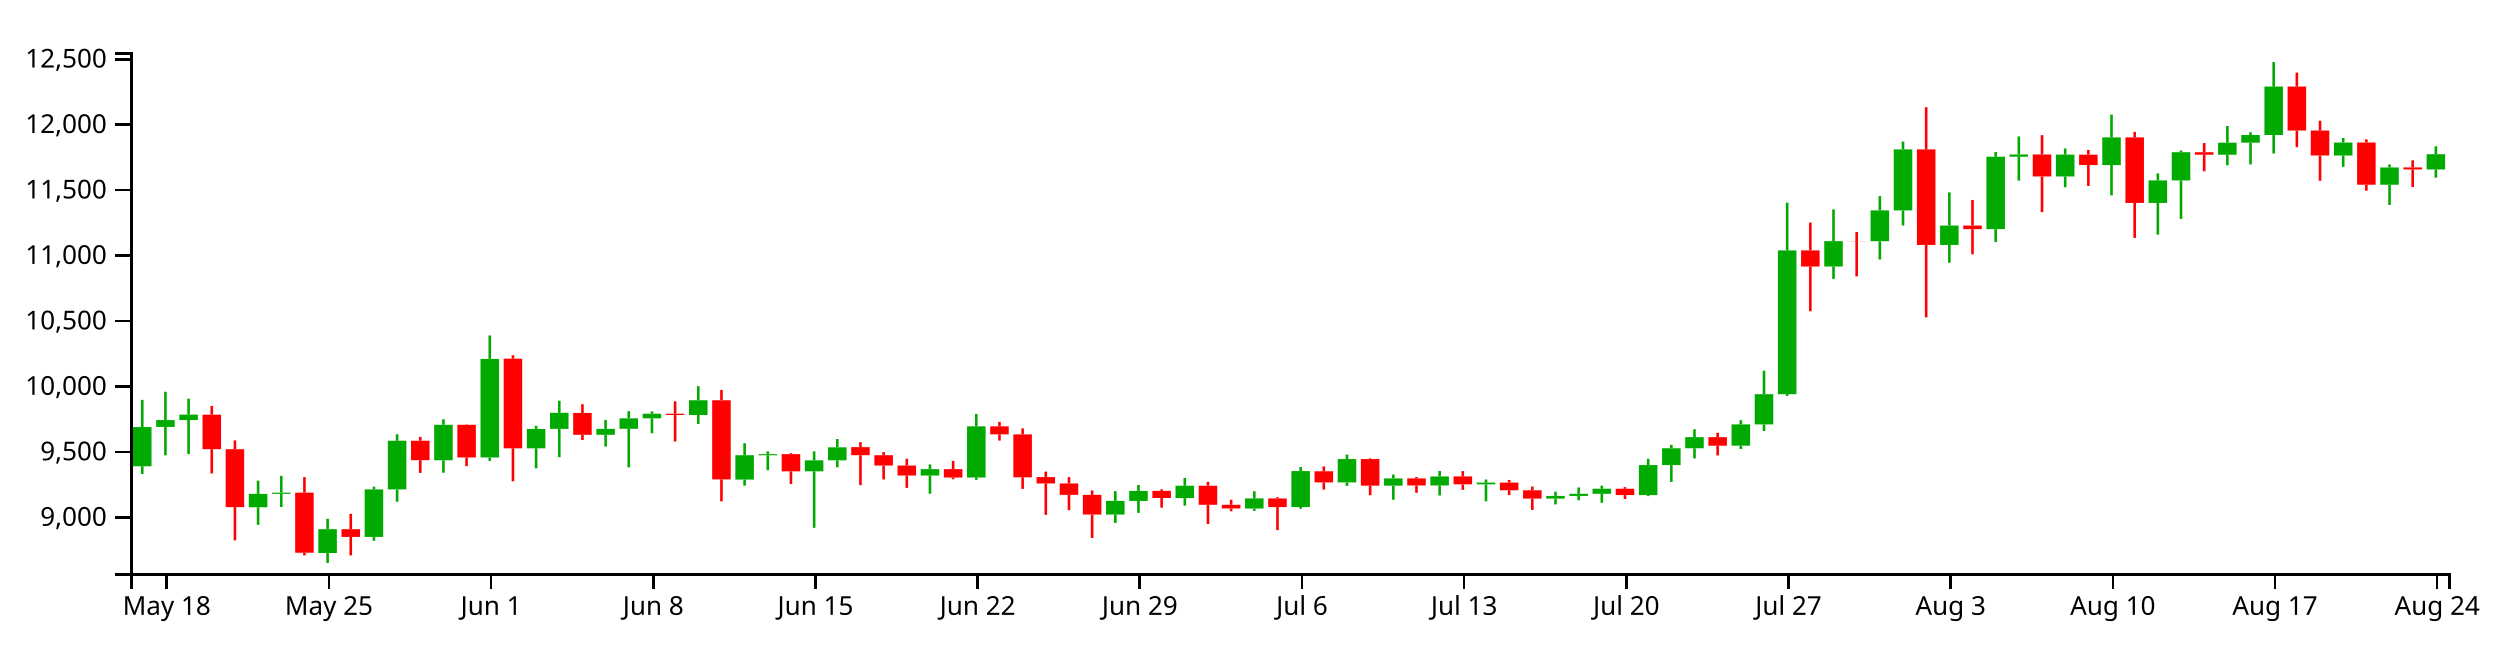
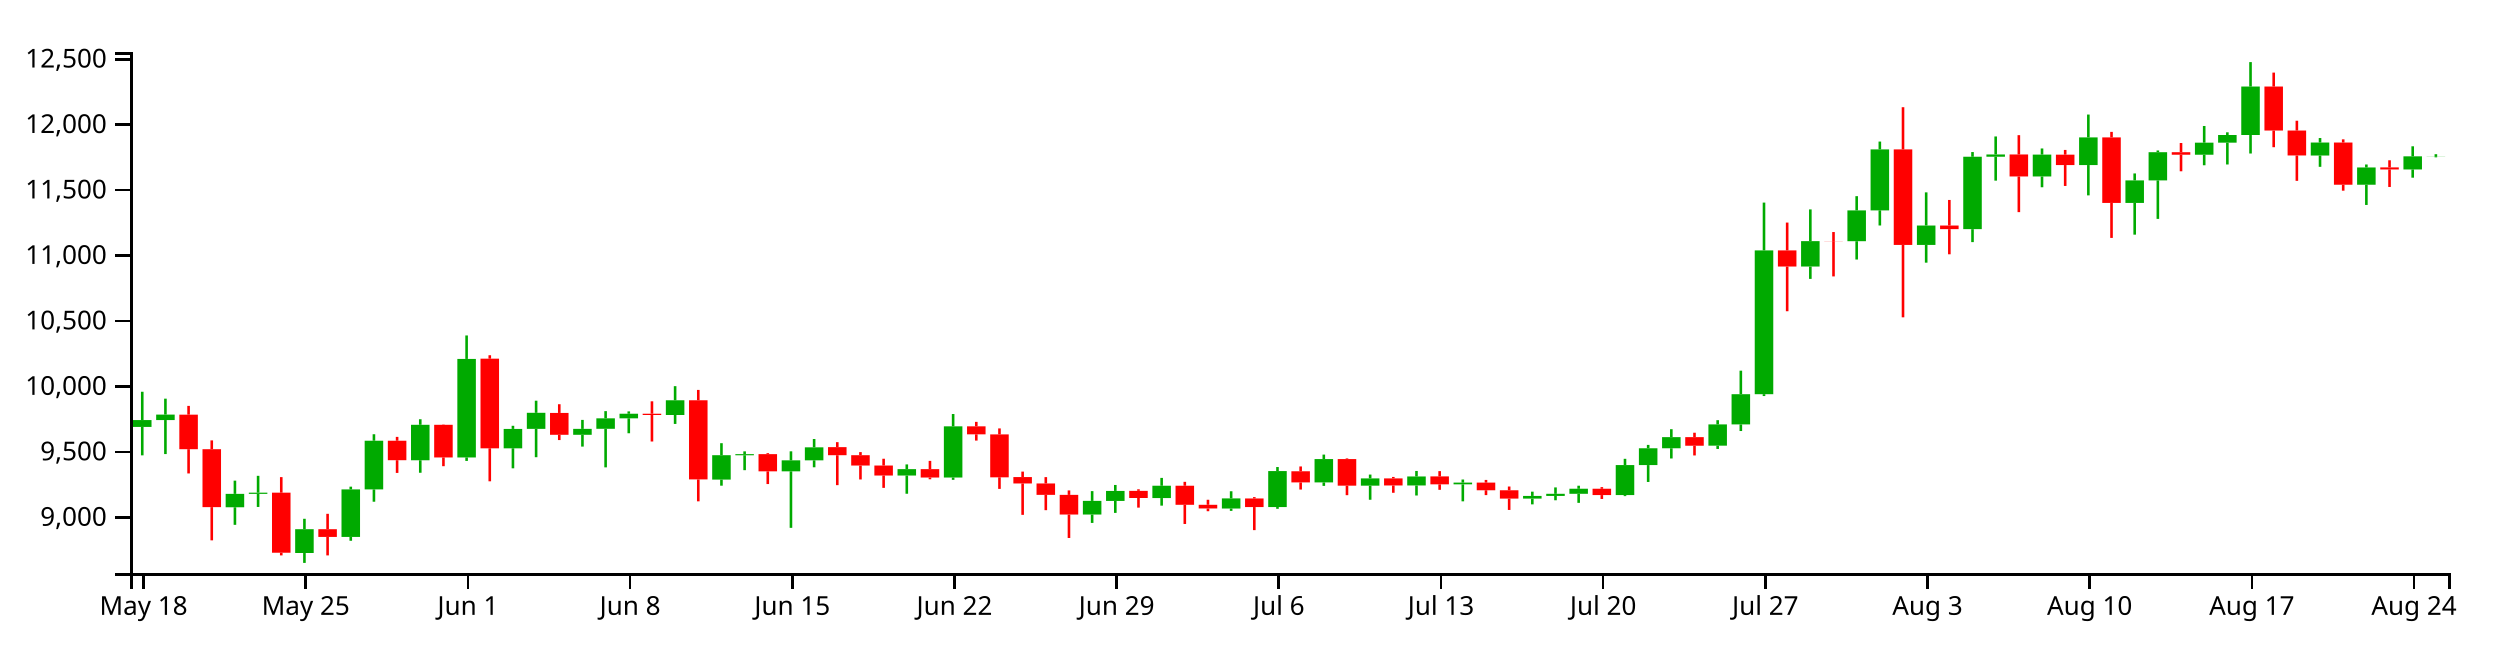
<svg xmlns="http://www.w3.org/2000/svg" version="1.1" width="960" height="250">
  <g transform="translate(50,20)">
    <style>.axis path,.axis line{fill:none;stroke:#000;shape-rendering:crispEdges;}path.candle{stroke:#000000;}path.candle.body{stroke-width:0;}path.candle.up{fill:#00AA00;stroke:#00AA00;}path.candle.down{fill:#FF0000;stroke:#FF0000;}</style>
    <g class="candlestick">
      <g class="data">
-         <path class="candle body up" d="M 1.068 159.048 l 7.117 0 L 8.185 144.005 l -7.117 0 L 1.068 159.048 M 9.964 143.951 l 7.117 0 L 17.081 141.296 l -7.117 0 L 9.964 143.951 M 18.86 141.296 l 7.117 0 L 25.978 139.204 l -7.117 0 L 18.86 141.296 M 45.55 174.798 l 7.117 0 L 52.667 169.646 l -7.117 0 L 45.55 174.798 M 54.446 169.646 l 7.117 0 L 61.563 169.186 l -7.117 0 L 54.446 169.646 M 72.239 192.362 l 7.117 0 L 79.356 183.202 l -7.117 0 L 72.239 192.362 M 90.032 186.186 l 7.117 0 L 97.149 167.933 l -7.117 0 L 90.032 186.186 M 98.928 167.933 l 7.117 0 L 106.046 149.241 l -7.117 0 L 98.928 167.933 M 116.721 156.746 l 7.117 0 L 123.838 143.116 l -7.117 0 L 116.721 156.746 M 134.514 155.657 l 7.117 0 L 141.631 117.826 l -7.117 0 L 134.514 155.657 M 152.307 152.15 l 7.117 0 L 159.424 144.699 l -7.117 0 L 152.307 152.15 M 161.204 144.695 l 7.117 0 L 168.321 138.524 l -7.117 0 L 161.204 144.695 M 178.996 146.964 l 7.117 0 L 186.114 144.696 l -7.117 0 L 178.996 146.964 M 187.893 144.668 l 7.117 0 L 195.01 140.639 l -7.117 0 L 187.893 144.668 M 196.789 140.639 l 7.117 0 L 203.906 138.879 l -7.117 0 L 196.789 140.639 M 214.582 139.36 l 7.117 0 L 221.699 133.701 l -7.117 0 L 214.582 139.36 M 232.375 164.172 l 7.117 0 L 239.492 154.809 l -7.117 0 L 232.375 164.172 M 241.271 154.818 l 7.117 0 L 248.389 154.396 l -7.117 0 L 241.271 154.818 M 259.064 160.994 l 7.117 0 L 266.182 156.775 l -7.117 0 L 259.064 160.994 M 267.961 156.774 l 7.117 0 L 275.078 151.769 l -7.117 0 L 267.961 156.774 M 303.547 162.596 l 7.117 0 L 310.664 160.147 l -7.117 0 L 303.547 162.596 M 321.339 163.377 l 7.117 0 L 328.457 143.721 l -7.117 0 L 321.339 163.377 M 374.718 177.589 l 7.117 0 L 381.835 172.343 l -7.117 0 L 374.718 177.589 M 383.615 172.353 l 7.117 0 L 390.732 168.512 l -7.117 0 L 383.615 172.353 M 401.407 171.251 l 7.117 0 L 408.525 166.529 l -7.117 0 L 401.407 171.251 M 428.097 175.287 l 7.117 0 L 435.214 171.382 l -7.117 0 L 428.097 175.287 M 445.89 174.703 l 7.117 0 L 453.007 160.888 l -7.117 0 L 445.89 174.703 M 463.683 165.252 l 7.117 0 L 470.8 156.27 l -7.117 0 L 463.683 165.252 M 481.475 166.508 l 7.117 0 L 488.593 163.697 l -7.117 0 L 481.475 166.508 M 499.268 166.428 l 7.117 0 L 506.385 162.972 l -7.117 0 L 499.268 166.428 M 517.061 165.996 l 7.117 0 L 524.178 165.33 l -7.117 0 L 517.061 165.996 M 543.75 171.47 l 7.117 0 L 550.868 170.434 l -7.117 0 L 543.75 171.47 M 552.647 170.435 l 7.117 0 L 559.764 169.632 l -7.117 0 L 552.647 170.435 M 561.543 169.631 l 7.117 0 L 568.661 167.686 l -7.117 0 L 561.543 169.631 M 579.336 170.109 l 7.117 0 L 586.453 158.586 l -7.117 0 L 579.336 170.109 M 588.233 158.586 l 7.117 0 L 595.35 152.143 l -7.117 0 L 588.233 158.586 M 597.129 152.143 l 7.117 0 L 604.246 147.864 l -7.117 0 L 597.129 152.143 M 614.922 151.141 l 7.117 0 L 622.039 142.98 l -7.117 0 L 614.922 151.141 M 623.818 142.98 l 7.117 0 L 630.936 131.361 l -7.117 0 L 623.818 142.98 M 632.715 131.361 l 7.117 0 L 639.832 76.141 l -7.117 0 L 632.715 131.361 M 650.508 82.359 l 7.117 0 L 657.625 72.593 l -7.117 0 L 650.508 82.359 M 668.301 72.63 l 7.117 0 L 675.418 60.782 l -7.117 0 L 668.301 72.63 M 677.197 60.782 l 7.117 0 L 684.314 37.37 l -7.117 0 L 677.197 60.782 M 694.99 74.059 l 7.117 0 L 702.107 66.596 l -7.117 0 L 694.99 74.059 M 712.783 67.995 l 7.117 0 L 719.9 40.198 l -7.117 0 L 712.783 67.995 M 721.679 40.198 l 7.117 0 L 728.796 39.316 l -7.117 0 L 721.679 40.198 M 739.472 47.767 l 7.117 0 L 746.589 39.368 l -7.117 0 L 739.472 47.767 M 757.265 43.376 l 7.117 0 L 764.382 32.757 l -7.117 0 L 757.265 43.376 M 775.058 57.935 l 7.117 0 L 782.175 49.276 l -7.117 0 L 775.058 57.935 M 783.954 49.276 l 7.117 0 L 791.072 38.434 l -7.117 0 L 783.954 49.276 M 801.747 39.412 l 7.117 0 L 808.864 34.794 l -7.117 0 L 801.747 39.412 M 810.644 34.794 l 7.117 0 L 817.761 31.848 l -7.117 0 L 810.644 34.794 M 819.54 31.849 l 7.117 0 L 826.657 13.241 l -7.117 0 L 819.54 31.849 M 846.23 39.722 l 7.117 0 L 853.347 34.736 l -7.117 0 L 846.23 39.722 M 864.022 50.94 l 7.117 0 L 871.14 44.318 l -7.117 0 L 864.022 50.94 M 881.815 45.064 l 7.117 0 L 888.932 39.212 l -7.117 0 L 881.815 45.064" />
-         <path class="candle body down" d="M 27.757 139.224 l 7.117 0 L 34.874 152.481 l -7.117 0 L 27.757 139.224 M 36.653 152.481 l 7.117 0 L 43.77 174.741 l -7.117 0 L 36.653 152.481 M 63.343 169.193 l 7.117 0 L 70.46 192.252 l -7.117 0 L 63.343 169.193 M 81.136 183.202 l 7.117 0 L 88.253 186.177 l -7.117 0 L 81.136 183.202 M 107.825 149.242 l 7.117 0 L 114.942 156.722 l -7.117 0 L 107.825 149.242 M 125.618 143.116 l 7.117 0 L 132.735 155.657 l -7.117 0 L 125.618 143.116 M 143.411 117.729 l 7.117 0 L 150.528 152.149 l -7.117 0 L 143.411 117.729 M 170.1 138.57 l 7.117 0 L 177.217 146.965 l -7.117 0 L 170.1 138.57 M 205.686 138.879 l 7.117 0 L 212.803 139.36 l -7.117 0 L 205.686 138.879 M 223.479 133.69 l 7.117 0 L 230.596 164.096 l -7.117 0 L 223.479 133.69 M 250.168 154.396 l 7.117 0 L 257.285 160.994 l -7.117 0 L 250.168 154.396 M 276.857 151.7 l 7.117 0 L 283.974 154.808 l -7.117 0 L 276.857 151.7 M 285.754 154.809 l 7.117 0 L 292.871 158.771 l -7.117 0 L 285.754 154.809 M 294.65 158.771 l 7.117 0 L 301.767 162.596 l -7.117 0 L 294.65 158.771 M 312.443 160.147 l 7.117 0 L 319.56 163.377 l -7.117 0 L 312.443 160.147 M 330.236 143.721 l 7.117 0 L 337.353 146.777 l -7.117 0 L 330.236 143.721 M 339.132 146.806 l 7.117 0 L 346.25 163.287 l -7.117 0 L 339.132 146.806 M 348.029 163.194 l 7.117 0 L 355.146 165.65 l -7.117 0 L 348.029 163.194 M 356.925 165.65 l 7.117 0 L 364.042 170.038 l -7.117 0 L 356.925 165.65 M 365.822 170.038 l 7.117 0 L 372.939 177.589 l -7.117 0 L 365.822 170.038 M 392.511 168.493 l 7.117 0 L 399.628 171.227 l -7.117 0 L 392.511 168.493 M 410.304 166.53 l 7.117 0 L 417.421 173.842 l -7.117 0 L 410.304 166.53 M 419.2 173.842 l 7.117 0 L 426.317 175.263 l -7.117 0 L 419.2 173.842 M 436.993 171.406 l 7.117 0 L 444.11 174.703 l -7.117 0 L 436.993 171.406 M 454.786 160.975 l 7.117 0 L 461.903 165.253 l -7.117 0 L 454.786 160.975 M 472.579 156.27 l 7.117 0 L 479.696 166.507 l -7.117 0 L 472.579 156.27 M 490.372 163.697 l 7.117 0 L 497.489 166.427 l -7.117 0 L 490.372 163.697 M 508.165 162.944 l 7.117 0 L 515.282 165.995 l -7.117 0 L 508.165 162.944 M 525.958 165.33 l 7.117 0 L 533.075 168.258 l -7.117 0 L 525.958 165.33 M 534.854 168.258 l 7.117 0 L 541.971 171.47 l -7.117 0 L 534.854 168.258 M 570.44 167.686 l 7.117 0 L 577.557 170.109 l -7.117 0 L 570.44 167.686 M 606.026 147.864 l 7.117 0 L 613.143 151.156 l -7.117 0 L 606.026 147.864 M 641.611 76.141 l 7.117 0 L 648.729 82.359 l -7.117 0 L 641.611 76.141 M 659.404 72.593 l 7.117 0 L 666.521 72.639 l -7.117 0 L 659.404 72.593 M 686.094 37.37 l 7.117 0 L 693.211 74.06 l -7.117 0 L 686.094 37.37 M 703.886 66.603 l 7.117 0 L 711.004 67.996 l -7.117 0 L 703.886 66.603 M 730.576 39.315 l 7.117 0 L 737.693 47.773 l -7.117 0 L 730.576 39.315 M 748.369 39.388 l 7.117 0 L 755.486 43.377 l -7.117 0 L 748.369 39.388 M 766.162 32.758 l 7.117 0 L 773.279 57.936 l -7.117 0 L 766.162 32.758 M 792.851 38.445 l 7.117 0 L 799.968 39.412 l -7.117 0 L 792.851 38.445 M 828.437 13.24 l 7.117 0 L 835.554 30.138 l -7.117 0 L 828.437 13.24 M 837.333 30.134 l 7.117 0 L 844.45 39.711 l -7.117 0 L 837.333 30.134 M 855.126 34.737 l 7.117 0 L 862.243 50.935 l -7.117 0 L 855.126 34.737 M 872.919 44.29 l 7.117 0 L 880.036 45.063 l -7.117 0 L 872.919 44.29" />
+         <path class="candle body up" d="M 1.068 143.951 l 7.117 0 L 8.185 141.296 l -7.117 0 L 1.068 143.951 M 9.964 141.296 l 7.117 0 L 17.081 139.204 l -7.117 0 L 9.964 141.296 M 36.653 174.798 l 7.117 0 L 43.77 169.646 l -7.117 0 L 36.653 174.798 M 45.55 169.646 l 7.117 0 L 52.667 169.186 l -7.117 0 L 45.55 169.646 M 63.343 192.362 l 7.117 0 L 70.46 183.202 l -7.117 0 L 63.343 192.362 M 81.136 186.186 l 7.117 0 L 88.253 167.933 l -7.117 0 L 81.136 186.186 M 90.032 167.933 l 7.117 0 L 97.149 149.241 l -7.117 0 L 90.032 167.933 M 107.825 156.746 l 7.117 0 L 114.942 143.116 l -7.117 0 L 107.825 156.746 M 125.618 155.657 l 7.117 0 L 132.735 117.826 l -7.117 0 L 125.618 155.657 M 143.411 152.15 l 7.117 0 L 150.528 144.699 l -7.117 0 L 143.411 152.15 M 152.307 144.695 l 7.117 0 L 159.424 138.524 l -7.117 0 L 152.307 144.695 M 170.1 146.964 l 7.117 0 L 177.217 144.696 l -7.117 0 L 170.1 146.964 M 178.996 144.668 l 7.117 0 L 186.114 140.639 l -7.117 0 L 178.996 144.668 M 187.893 140.639 l 7.117 0 L 195.01 138.879 l -7.117 0 L 187.893 140.639 M 205.686 139.36 l 7.117 0 L 212.803 133.701 l -7.117 0 L 205.686 139.36 M 223.479 164.172 l 7.117 0 L 230.596 154.809 l -7.117 0 L 223.479 164.172 M 232.375 154.818 l 7.117 0 L 239.492 154.396 l -7.117 0 L 232.375 154.818 M 250.168 160.994 l 7.117 0 L 257.285 156.775 l -7.117 0 L 250.168 160.994 M 259.064 156.774 l 7.117 0 L 266.182 151.769 l -7.117 0 L 259.064 156.774 M 294.65 162.596 l 7.117 0 L 301.767 160.147 l -7.117 0 L 294.65 162.596 M 312.443 163.377 l 7.117 0 L 319.56 143.721 l -7.117 0 L 312.443 163.377 M 365.822 177.589 l 7.117 0 L 372.939 172.343 l -7.117 0 L 365.822 177.589 M 374.718 172.353 l 7.117 0 L 381.835 168.512 l -7.117 0 L 374.718 172.353 M 392.511 171.251 l 7.117 0 L 399.628 166.529 l -7.117 0 L 392.511 171.251 M 419.2 175.287 l 7.117 0 L 426.317 171.382 l -7.117 0 L 419.2 175.287 M 436.993 174.703 l 7.117 0 L 444.11 160.888 l -7.117 0 L 436.993 174.703 M 454.786 165.252 l 7.117 0 L 461.903 156.27 l -7.117 0 L 454.786 165.252 M 472.579 166.508 l 7.117 0 L 479.696 163.697 l -7.117 0 L 472.579 166.508 M 490.372 166.428 l 7.117 0 L 497.489 162.972 l -7.117 0 L 490.372 166.428 M 508.165 165.996 l 7.117 0 L 515.282 165.33 l -7.117 0 L 508.165 165.996 M 534.854 171.47 l 7.117 0 L 541.971 170.434 l -7.117 0 L 534.854 171.47 M 543.75 170.435 l 7.117 0 L 550.868 169.632 l -7.117 0 L 543.75 170.435 M 552.647 169.631 l 7.117 0 L 559.764 167.686 l -7.117 0 L 552.647 169.631 M 570.44 170.109 l 7.117 0 L 577.557 158.586 l -7.117 0 L 570.44 170.109 M 579.336 158.586 l 7.117 0 L 586.453 152.143 l -7.117 0 L 579.336 158.586 M 588.233 152.143 l 7.117 0 L 595.35 147.864 l -7.117 0 L 588.233 152.143 M 606.026 151.141 l 7.117 0 L 613.143 142.98 l -7.117 0 L 606.026 151.141 M 614.922 142.98 l 7.117 0 L 622.039 131.361 l -7.117 0 L 614.922 142.98 M 623.818 131.361 l 7.117 0 L 630.936 76.141 l -7.117 0 L 623.818 131.361 M 641.611 82.359 l 7.117 0 L 648.729 72.593 l -7.117 0 L 641.611 82.359 M 659.404 72.63 l 7.117 0 L 666.521 60.782 l -7.117 0 L 659.404 72.63 M 668.301 60.782 l 7.117 0 L 675.418 37.37 l -7.117 0 L 668.301 60.782 M 686.094 74.059 l 7.117 0 L 693.211 66.596 l -7.117 0 L 686.094 74.059 M 703.886 67.995 l 7.117 0 L 711.004 40.198 l -7.117 0 L 703.886 67.995 M 712.783 40.198 l 7.117 0 L 719.9 39.316 l -7.117 0 L 712.783 40.198 M 730.576 47.767 l 7.117 0 L 737.693 39.368 l -7.117 0 L 730.576 47.767 M 748.369 43.376 l 7.117 0 L 755.486 32.757 l -7.117 0 L 748.369 43.376 M 766.162 57.935 l 7.117 0 L 773.279 49.276 l -7.117 0 L 766.162 57.935 M 775.058 49.276 l 7.117 0 L 782.175 38.434 l -7.117 0 L 775.058 49.276 M 792.851 39.412 l 7.117 0 L 799.968 34.794 l -7.117 0 L 792.851 39.412 M 801.747 34.794 l 7.117 0 L 808.864 31.848 l -7.117 0 L 801.747 34.794 M 810.644 31.849 l 7.117 0 L 817.761 13.241 l -7.117 0 L 810.644 31.849 M 837.333 39.722 l 7.117 0 L 844.45 34.736 l -7.117 0 L 837.333 39.722 M 855.126 50.94 l 7.117 0 L 862.243 44.318 l -7.117 0 L 855.126 50.94 M 872.919 45.064 l 7.117 0 L 880.036 40.033 l -7.117 0 L 872.919 45.064 M 881.815 40.033 l 7.117 0 L 888.932 39.975 l -7.117 0 L 881.815 40.033" />
+         <path class="candle body down" d="M 18.86 139.224 l 7.117 0 L 25.978 152.481 l -7.117 0 L 18.86 139.224 M 27.757 152.481 l 7.117 0 L 34.874 174.741 l -7.117 0 L 27.757 152.481 M 54.446 169.193 l 7.117 0 L 61.563 192.252 l -7.117 0 L 54.446 169.193 M 72.239 183.202 l 7.117 0 L 79.356 186.177 l -7.117 0 L 72.239 183.202 M 98.928 149.242 l 7.117 0 L 106.046 156.722 l -7.117 0 L 98.928 149.242 M 116.721 143.116 l 7.117 0 L 123.838 155.657 l -7.117 0 L 116.721 143.116 M 134.514 117.729 l 7.117 0 L 141.631 152.149 l -7.117 0 L 134.514 117.729 M 161.204 138.57 l 7.117 0 L 168.321 146.965 l -7.117 0 L 161.204 138.57 M 196.789 138.879 l 7.117 0 L 203.906 139.36 l -7.117 0 L 196.789 138.879 M 214.582 133.69 l 7.117 0 L 221.699 164.096 l -7.117 0 L 214.582 133.69 M 241.271 154.396 l 7.117 0 L 248.389 160.994 l -7.117 0 L 241.271 154.396 M 267.961 151.7 l 7.117 0 L 275.078 154.808 l -7.117 0 L 267.961 151.7 M 276.857 154.809 l 7.117 0 L 283.974 158.771 l -7.117 0 L 276.857 154.809 M 285.754 158.771 l 7.117 0 L 292.871 162.596 l -7.117 0 L 285.754 158.771 M 303.547 160.147 l 7.117 0 L 310.664 163.377 l -7.117 0 L 303.547 160.147 M 321.339 143.721 l 7.117 0 L 328.457 146.777 l -7.117 0 L 321.339 143.721 M 330.236 146.806 l 7.117 0 L 337.353 163.287 l -7.117 0 L 330.236 146.806 M 339.132 163.194 l 7.117 0 L 346.25 165.65 l -7.117 0 L 339.132 163.194 M 348.029 165.65 l 7.117 0 L 355.146 170.038 l -7.117 0 L 348.029 165.65 M 356.925 170.038 l 7.117 0 L 364.042 177.589 l -7.117 0 L 356.925 170.038 M 383.615 168.493 l 7.117 0 L 390.732 171.227 l -7.117 0 L 383.615 168.493 M 401.407 166.53 l 7.117 0 L 408.525 173.842 l -7.117 0 L 401.407 166.53 M 410.304 173.842 l 7.117 0 L 417.421 175.263 l -7.117 0 L 410.304 173.842 M 428.097 171.406 l 7.117 0 L 435.214 174.703 l -7.117 0 L 428.097 171.406 M 445.89 160.975 l 7.117 0 L 453.007 165.253 l -7.117 0 L 445.89 160.975 M 463.683 156.27 l 7.117 0 L 470.8 166.507 l -7.117 0 L 463.683 156.27 M 481.475 163.697 l 7.117 0 L 488.593 166.427 l -7.117 0 L 481.475 163.697 M 499.268 162.944 l 7.117 0 L 506.385 165.995 l -7.117 0 L 499.268 162.944 M 517.061 165.33 l 7.117 0 L 524.178 168.258 l -7.117 0 L 517.061 165.33 M 525.958 168.258 l 7.117 0 L 533.075 171.47 l -7.117 0 L 525.958 168.258 M 561.543 167.686 l 7.117 0 L 568.661 170.109 l -7.117 0 L 561.543 167.686 M 597.129 147.864 l 7.117 0 L 604.246 151.156 l -7.117 0 L 597.129 147.864 M 632.715 76.141 l 7.117 0 L 639.832 82.359 l -7.117 0 L 632.715 76.141 M 650.508 72.593 l 7.117 0 L 657.625 72.639 l -7.117 0 L 650.508 72.593 M 677.197 37.37 l 7.117 0 L 684.314 74.06 l -7.117 0 L 677.197 37.37 M 694.99 66.603 l 7.117 0 L 702.107 67.996 l -7.117 0 L 694.99 66.603 M 721.679 39.315 l 7.117 0 L 728.796 47.773 l -7.117 0 L 721.679 39.315 M 739.472 39.388 l 7.117 0 L 746.589 43.377 l -7.117 0 L 739.472 39.388 M 757.265 32.758 l 7.117 0 L 764.382 57.936 l -7.117 0 L 757.265 32.758 M 783.954 38.445 l 7.117 0 L 791.072 39.412 l -7.117 0 L 783.954 38.445 M 819.54 13.24 l 7.117 0 L 826.657 30.138 l -7.117 0 L 819.54 13.24 M 828.437 30.134 l 7.117 0 L 835.554 39.711 l -7.117 0 L 828.437 30.134 M 846.23 34.737 l 7.117 0 L 853.347 50.935 l -7.117 0 L 846.23 34.737 M 864.022 44.29 l 7.117 0 L 871.14 45.063 l -7.117 0 L 864.022 44.29" />
        <path class="candle body equal" />
-         <path class="candle wick up" d="M 4.626 133.55 L 4.626 144.005 M 4.626 159.048 L 4.626 161.999 M 13.523 130.433 L 13.523 141.296 M 13.523 143.951 L 13.523 154.854 M 22.419 133.087 L 22.419 139.204 M 22.419 141.296 L 22.419 154.363 M 49.108 164.568 L 49.108 169.646 M 49.108 174.798 L 49.108 181.535 M 58.005 162.716 L 58.005 169.186 M 58.005 169.646 L 58.005 174.673 M 75.798 179.215 L 75.798 183.202 M 75.798 192.362 L 75.798 196.154 M 93.591 166.881 L 93.591 167.933 M 93.591 186.186 L 93.591 187.657 M 102.487 146.748 L 102.487 149.241 M 102.487 167.933 L 102.487 172.662 M 120.28 140.99 L 120.28 143.116 M 120.28 156.746 L 120.28 161.54 M 138.073 108.816 L 138.073 117.826 M 138.073 155.657 L 138.073 156.994 M 155.866 143.504 L 155.866 144.699 M 155.866 152.15 L 155.866 159.832 M 164.762 133.87 L 164.762 138.524 M 164.762 144.695 L 164.762 155.57 M 182.555 141.242 L 182.555 144.696 M 182.555 146.964 L 182.555 151.495 M 191.451 137.874 L 191.451 140.639 M 191.451 144.668 L 191.451 159.468 M 200.348 137.974 L 200.348 138.879 M 200.348 140.639 L 200.348 146.37 M 218.141 128.286 L 218.141 133.701 M 218.141 139.36 L 218.141 142.791 M 235.934 150.184 L 235.934 154.809 M 235.934 164.172 L 235.934 166.503 M 244.83 153.321 L 244.83 154.396 M 244.83 154.818 L 244.83 160.547 M 262.623 153.307 L 262.623 156.775 M 262.623 160.994 L 262.623 182.694 M 271.519 148.582 L 271.519 151.769 M 271.519 156.774 L 271.519 159.436 M 307.105 158.335 L 307.105 160.147 M 307.105 162.596 L 307.105 169.598 M 324.898 138.98 L 324.898 143.721 M 324.898 163.377 L 324.898 164.262 M 378.277 168.59 L 378.277 172.343 M 378.277 177.589 L 378.277 180.804 M 387.173 166.227 L 387.173 168.512 M 387.173 172.353 L 387.173 176.952 M 404.966 163.513 L 404.966 166.529 M 404.966 171.251 L 404.966 174.166 M 431.655 168.641 L 431.655 171.382 M 431.655 175.287 L 431.655 176.179 M 449.448 159.34 L 449.448 160.888 M 449.448 174.703 L 449.448 175.381 M 467.241 154.564 L 467.241 156.27 M 467.241 165.252 L 467.241 166.579 M 485.034 162.232 L 485.034 163.697 M 485.034 166.508 L 485.034 171.908 M 502.827 160.848 L 502.827 162.972 M 502.827 166.428 L 502.827 170.274 M 520.62 164.139 L 520.62 165.33 M 520.62 165.996 L 520.62 172.512 M 547.309 168.8 L 547.309 170.434 M 547.309 171.47 L 547.309 173.677 M 556.206 167.168 L 556.206 169.632 M 556.206 170.435 L 556.206 172.104 M 565.102 166.515 L 565.102 167.686 M 565.102 169.631 L 565.102 173.097 M 582.895 156.186 L 582.895 158.586 M 582.895 170.109 L 582.895 170.511 M 591.791 150.844 L 591.791 152.143 M 591.791 158.586 L 591.791 165.071 M 600.688 144.811 L 600.688 147.864 M 600.688 152.143 L 600.688 156.056 M 618.481 141.347 L 618.481 142.98 M 618.481 151.141 L 618.481 152.402 M 627.377 122.339 L 627.377 131.361 M 627.377 142.98 L 627.377 145.515 M 636.273 57.796 L 636.273 76.141 M 636.273 131.361 L 636.273 132.082 M 654.066 60.412 L 654.066 72.593 M 654.066 82.359 L 654.066 87.098 M 671.859 55.326 L 671.859 60.782 M 671.859 72.63 L 671.859 79.658 M 680.756 34.362 L 680.756 37.37 M 680.756 60.782 L 680.756 66.587 M 698.549 53.868 L 698.549 66.596 M 698.549 74.059 L 698.549 80.864 M 716.341 38.387 L 716.341 40.198 M 716.341 67.995 L 716.341 72.971 M 725.238 32.401 L 725.238 39.316 M 725.238 40.198 L 725.238 49.368 M 743.031 37.013 L 743.031 39.368 M 743.031 47.767 L 743.031 51.907 M 760.824 23.988 L 760.824 32.757 M 760.824 43.376 L 760.824 55.024 M 778.617 46.602 L 778.617 49.276 M 778.617 57.935 L 778.617 70.106 M 787.513 37.782 L 787.513 38.434 M 787.513 49.276 L 787.513 64.055 M 805.306 28.379 L 805.306 34.794 M 805.306 39.412 L 805.306 43.461 M 814.202 30.806 L 814.202 31.848 M 814.202 34.794 L 814.202 43.16 M 823.099 3.846 L 823.099 13.241 M 823.099 31.849 L 823.099 38.948 M 849.788 33.004 L 849.788 34.736 M 849.788 39.722 L 849.788 44.064 M 867.581 43.16 L 867.581 44.318 M 867.581 50.94 L 867.581 58.703 M 885.374 36.177 L 885.374 39.212 M 885.374 45.064 L 885.374 48.233" style="stroke-width: 1px;" />
-         <path class="candle wick down" d="M 31.315 135.863 L 31.315 139.224 M 31.315 152.481 L 31.315 161.803 M 40.212 149.111 L 40.212 152.481 M 40.212 174.741 L 40.212 187.493 M 66.901 163.211 L 66.901 169.193 M 66.901 192.252 L 66.901 193.274 M 84.694 177.304 L 84.694 183.202 M 84.694 186.177 L 84.694 193.274 M 111.383 147.764 L 111.383 149.242 M 111.383 156.722 L 111.383 161.602 M 129.176 143.001 L 129.176 143.116 M 129.176 155.657 L 129.176 159.018 M 146.969 116.408 L 146.969 117.729 M 146.969 152.149 L 146.969 164.82 M 173.659 135.222 L 173.659 138.57 M 173.659 146.965 L 173.659 148.984 M 209.244 134.103 L 209.244 138.879 M 209.244 139.36 L 209.244 149.537 M 227.037 129.729 L 227.037 133.69 M 227.037 164.096 L 227.037 172.512 M 253.727 154.012 L 253.727 154.396 M 253.727 160.994 L 253.727 165.876 M 280.416 149.788 L 280.416 151.7 M 280.416 154.808 L 280.416 166.297 M 289.312 153.609 L 289.312 154.809 M 289.312 158.771 L 289.312 164.116 M 298.209 156.158 L 298.209 158.771 M 298.209 162.596 L 298.209 167.344 M 316.002 156.977 L 316.002 160.147 M 316.002 163.377 L 316.002 164.039 M 333.794 141.996 L 333.794 143.721 M 333.794 146.777 L 333.794 149.183 M 342.691 144.51 L 342.691 146.806 M 342.691 163.287 L 342.691 167.736 M 351.587 161.1 L 351.587 163.194 M 351.587 165.65 L 351.587 177.705 M 360.484 163.211 L 360.484 165.65 M 360.484 170.038 L 360.484 175.907 M 369.38 168.327 L 369.38 170.038 M 369.38 177.589 L 369.38 186.588 M 396.07 167.886 L 396.07 168.493 M 396.07 171.227 L 396.07 174.93 M 413.862 165.023 L 413.862 166.53 M 413.862 173.842 L 413.862 181.209 M 422.759 171.908 L 422.759 173.842 M 422.759 175.263 L 422.759 176.309 M 440.552 170.891 L 440.552 171.406 M 440.552 174.703 L 440.552 183.57 M 458.345 159.118 L 458.345 160.975 M 458.345 165.253 L 458.345 167.987 M 476.138 156.033 L 476.138 156.27 M 476.138 166.507 L 476.138 170.149 M 493.93 163.147 L 493.93 163.697 M 493.93 166.427 L 493.93 169.231 M 511.723 160.908 L 511.723 162.944 M 511.723 165.995 L 511.723 168.093 M 529.516 164.292 L 529.516 165.33 M 529.516 168.258 L 529.516 170.12 M 538.413 166.823 L 538.413 168.258 M 538.413 171.47 L 538.413 175.817 M 573.998 167.056 L 573.998 167.686 M 573.998 170.109 L 573.998 171.607 M 609.584 146.169 L 609.584 147.864 M 609.584 151.156 L 609.584 154.894 M 645.17 65.469 L 645.17 76.141 M 645.17 82.359 L 645.17 99.515 M 662.963 69.1 L 662.963 72.593 M 662.963 72.639 L 662.963 86.143 M 689.652 21.167 L 689.652 37.37 M 689.652 74.06 L 689.652 101.853 M 707.445 56.784 L 707.445 66.603 M 707.445 67.996 L 707.445 77.647 M 734.134 31.901 L 734.134 39.315 M 734.134 47.773 L 734.134 61.459 M 751.927 37.574 L 751.927 39.388 M 751.927 43.377 L 751.927 51.406 M 769.72 30.642 L 769.72 32.758 M 769.72 57.936 L 769.72 71.363 M 796.409 34.915 L 796.409 38.445 M 796.409 39.412 L 796.409 45.772 M 831.995 7.88 L 831.995 13.24 M 831.995 30.138 L 831.995 36.527 M 840.892 26.364 L 840.892 30.134 M 840.892 39.711 L 840.892 49.444 M 858.685 33.507 L 858.685 34.737 M 858.685 50.935 L 858.685 53.224 M 876.477 41.547 L 876.477 44.29 M 876.477 45.063 L 876.477 51.8" style="stroke-width: 1px;" />
+         <path class="candle wick up" d="M 4.626 130.433 L 4.626 141.296 M 4.626 143.951 L 4.626 154.854 M 13.523 133.087 L 13.523 139.204 M 13.523 141.296 L 13.523 154.363 M 40.212 164.568 L 40.212 169.646 M 40.212 174.798 L 40.212 181.535 M 49.108 162.716 L 49.108 169.186 M 49.108 169.646 L 49.108 174.673 M 66.901 179.215 L 66.901 183.202 M 66.901 192.362 L 66.901 196.154 M 84.694 166.881 L 84.694 167.933 M 84.694 186.186 L 84.694 187.657 M 93.591 146.748 L 93.591 149.241 M 93.591 167.933 L 93.591 172.662 M 111.383 140.99 L 111.383 143.116 M 111.383 156.746 L 111.383 161.54 M 129.176 108.816 L 129.176 117.826 M 129.176 155.657 L 129.176 156.994 M 146.969 143.504 L 146.969 144.699 M 146.969 152.15 L 146.969 159.832 M 155.866 133.87 L 155.866 138.524 M 155.866 144.695 L 155.866 155.57 M 173.659 141.242 L 173.659 144.696 M 173.659 146.964 L 173.659 151.495 M 182.555 137.874 L 182.555 140.639 M 182.555 144.668 L 182.555 159.468 M 191.451 137.974 L 191.451 138.879 M 191.451 140.639 L 191.451 146.37 M 209.244 128.286 L 209.244 133.701 M 209.244 139.36 L 209.244 142.791 M 227.037 150.184 L 227.037 154.809 M 227.037 164.172 L 227.037 166.503 M 235.934 153.321 L 235.934 154.396 M 235.934 154.818 L 235.934 160.547 M 253.727 153.307 L 253.727 156.775 M 253.727 160.994 L 253.727 182.694 M 262.623 148.582 L 262.623 151.769 M 262.623 156.774 L 262.623 159.436 M 298.209 158.335 L 298.209 160.147 M 298.209 162.596 L 298.209 169.598 M 316.002 138.98 L 316.002 143.721 M 316.002 163.377 L 316.002 164.262 M 369.38 168.59 L 369.38 172.343 M 369.38 177.589 L 369.38 180.804 M 378.277 166.227 L 378.277 168.512 M 378.277 172.353 L 378.277 176.952 M 396.07 163.513 L 396.07 166.529 M 396.07 171.251 L 396.07 174.166 M 422.759 168.641 L 422.759 171.382 M 422.759 175.287 L 422.759 176.179 M 440.552 159.34 L 440.552 160.888 M 440.552 174.703 L 440.552 175.381 M 458.345 154.564 L 458.345 156.27 M 458.345 165.252 L 458.345 166.579 M 476.138 162.232 L 476.138 163.697 M 476.138 166.508 L 476.138 171.908 M 493.93 160.848 L 493.93 162.972 M 493.93 166.428 L 493.93 170.274 M 511.723 164.139 L 511.723 165.33 M 511.723 165.996 L 511.723 172.512 M 538.413 168.8 L 538.413 170.434 M 538.413 171.47 L 538.413 173.677 M 547.309 167.168 L 547.309 169.632 M 547.309 170.435 L 547.309 172.104 M 556.206 166.515 L 556.206 167.686 M 556.206 169.631 L 556.206 173.097 M 573.998 156.186 L 573.998 158.586 M 573.998 170.109 L 573.998 170.511 M 582.895 150.844 L 582.895 152.143 M 582.895 158.586 L 582.895 165.071 M 591.791 144.811 L 591.791 147.864 M 591.791 152.143 L 591.791 156.056 M 609.584 141.347 L 609.584 142.98 M 609.584 151.141 L 609.584 152.402 M 618.481 122.339 L 618.481 131.361 M 618.481 142.98 L 618.481 145.515 M 627.377 57.796 L 627.377 76.141 M 627.377 131.361 L 627.377 132.082 M 645.17 60.412 L 645.17 72.593 M 645.17 82.359 L 645.17 87.098 M 662.963 55.326 L 662.963 60.782 M 662.963 72.63 L 662.963 79.658 M 671.859 34.362 L 671.859 37.37 M 671.859 60.782 L 671.859 66.587 M 689.652 53.868 L 689.652 66.596 M 689.652 74.059 L 689.652 80.864 M 707.445 38.387 L 707.445 40.198 M 707.445 67.995 L 707.445 72.971 M 716.341 32.401 L 716.341 39.316 M 716.341 40.198 L 716.341 49.368 M 734.134 37.013 L 734.134 39.368 M 734.134 47.767 L 734.134 51.907 M 751.927 23.988 L 751.927 32.757 M 751.927 43.376 L 751.927 55.024 M 769.72 46.602 L 769.72 49.276 M 769.72 57.935 L 769.72 70.106 M 778.617 37.782 L 778.617 38.434 M 778.617 49.276 L 778.617 64.055 M 796.409 28.379 L 796.409 34.794 M 796.409 39.412 L 796.409 43.461 M 805.306 30.806 L 805.306 31.848 M 805.306 34.794 L 805.306 43.16 M 814.202 3.846 L 814.202 13.241 M 814.202 31.849 L 814.202 38.948 M 840.892 33.004 L 840.892 34.736 M 840.892 39.722 L 840.892 44.064 M 858.685 43.16 L 858.685 44.318 M 858.685 50.94 L 858.685 58.703 M 876.477 36.177 L 876.477 40.033 M 876.477 45.064 L 876.477 48.233 M 885.374 39.215 L 885.374 39.975 M 885.374 40.033 L 885.374 40.413" style="stroke-width: 1px;" />
+         <path class="candle wick down" d="M 22.419 135.863 L 22.419 139.224 M 22.419 152.481 L 22.419 161.803 M 31.315 149.111 L 31.315 152.481 M 31.315 174.741 L 31.315 187.493 M 58.005 163.211 L 58.005 169.193 M 58.005 192.252 L 58.005 193.274 M 75.798 177.304 L 75.798 183.202 M 75.798 186.177 L 75.798 193.274 M 102.487 147.764 L 102.487 149.242 M 102.487 156.722 L 102.487 161.602 M 120.28 143.001 L 120.28 143.116 M 120.28 155.657 L 120.28 159.018 M 138.073 116.408 L 138.073 117.729 M 138.073 152.149 L 138.073 164.82 M 164.762 135.222 L 164.762 138.57 M 164.762 146.965 L 164.762 148.984 M 200.348 134.103 L 200.348 138.879 M 200.348 139.36 L 200.348 149.537 M 218.141 129.729 L 218.141 133.69 M 218.141 164.096 L 218.141 172.512 M 244.83 154.012 L 244.83 154.396 M 244.83 160.994 L 244.83 165.876 M 271.519 149.788 L 271.519 151.7 M 271.519 154.808 L 271.519 166.297 M 280.416 153.609 L 280.416 154.809 M 280.416 158.771 L 280.416 164.116 M 289.312 156.158 L 289.312 158.771 M 289.312 162.596 L 289.312 167.344 M 307.105 156.977 L 307.105 160.147 M 307.105 163.377 L 307.105 164.039 M 324.898 141.996 L 324.898 143.721 M 324.898 146.777 L 324.898 149.183 M 333.794 144.51 L 333.794 146.806 M 333.794 163.287 L 333.794 167.736 M 342.691 161.1 L 342.691 163.194 M 342.691 165.65 L 342.691 177.705 M 351.587 163.211 L 351.587 165.65 M 351.587 170.038 L 351.587 175.907 M 360.484 168.327 L 360.484 170.038 M 360.484 177.589 L 360.484 186.588 M 387.173 167.886 L 387.173 168.493 M 387.173 171.227 L 387.173 174.93 M 404.966 165.023 L 404.966 166.53 M 404.966 173.842 L 404.966 181.209 M 413.862 171.908 L 413.862 173.842 M 413.862 175.263 L 413.862 176.309 M 431.655 170.891 L 431.655 171.406 M 431.655 174.703 L 431.655 183.57 M 449.448 159.118 L 449.448 160.975 M 449.448 165.253 L 449.448 167.987 M 467.241 156.033 L 467.241 156.27 M 467.241 166.507 L 467.241 170.149 M 485.034 163.147 L 485.034 163.697 M 485.034 166.427 L 485.034 169.231 M 502.827 160.908 L 502.827 162.944 M 502.827 165.995 L 502.827 168.093 M 520.62 164.292 L 520.62 165.33 M 520.62 168.258 L 520.62 170.12 M 529.516 166.823 L 529.516 168.258 M 529.516 171.47 L 529.516 175.817 M 565.102 167.056 L 565.102 167.686 M 565.102 170.109 L 565.102 171.607 M 600.688 146.169 L 600.688 147.864 M 600.688 151.156 L 600.688 154.894 M 636.273 65.469 L 636.273 76.141 M 636.273 82.359 L 636.273 99.515 M 654.066 69.1 L 654.066 72.593 M 654.066 72.639 L 654.066 86.143 M 680.756 21.167 L 680.756 37.37 M 680.756 74.06 L 680.756 101.853 M 698.549 56.784 L 698.549 66.603 M 698.549 67.996 L 698.549 77.647 M 725.238 31.901 L 725.238 39.315 M 725.238 47.773 L 725.238 61.459 M 743.031 37.574 L 743.031 39.388 M 743.031 43.377 L 743.031 51.406 M 760.824 30.642 L 760.824 32.758 M 760.824 57.936 L 760.824 71.363 M 787.513 34.915 L 787.513 38.445 M 787.513 39.412 L 787.513 45.772 M 823.099 7.88 L 823.099 13.24 M 823.099 30.138 L 823.099 36.527 M 831.995 26.364 L 831.995 30.134 M 831.995 39.711 L 831.995 49.444 M 849.788 33.507 L 849.788 34.737 M 849.788 50.935 L 849.788 53.224 M 867.581 41.547 L 867.581 44.29 M 867.581 45.063 L 867.581 51.8" style="stroke-width: 1px;" />
        <path class="candle wick equal" style="stroke-width: 1px;" />
      </g>
    </g>
    <g class="x axis" transform="translate(0,200)" fill="none" font-size="10" font-family="sans-serif" text-anchor="middle">
      <path class="domain" stroke="#000" d="M0.5,6V0.5H890.5V6" />
-       <g class="tick" opacity="1" transform="translate(13.52259,0)">
+       <g class="tick" opacity="1" transform="translate(4.62615,0)">
        <line stroke="#000" y2="6" x1="0.5" x2="0.5" />
        <text fill="#000" y="9" x="0.5" dy="0.71em">May 18</text>
      </g>
-       <g class="tick" opacity="1" transform="translate(75.79768,0)">
+       <g class="tick" opacity="1" transform="translate(66.90124,0)">
        <line stroke="#000" y2="6" x1="0.5" x2="0.5" />
        <text fill="#000" y="9" x="0.5" dy="0.71em">May 25</text>
      </g>
-       <g class="tick" opacity="1" transform="translate(138.0728,0)">
+       <g class="tick" opacity="1" transform="translate(129.1763,0)">
        <line stroke="#000" y2="6" x1="0.5" x2="0.5" />
        <text fill="#000" y="9" x="0.5" dy="0.71em">Jun  1</text>
      </g>
-       <g class="tick" opacity="1" transform="translate(200.3479,0)">
+       <g class="tick" opacity="1" transform="translate(191.4514,0)">
        <line stroke="#000" y2="6" x1="0.5" x2="0.5" />
        <text fill="#000" y="9" x="0.5" dy="0.71em">Jun  8</text>
      </g>
-       <g class="tick" opacity="1" transform="translate(262.623,0)">
+       <g class="tick" opacity="1" transform="translate(253.7265,0)">
        <line stroke="#000" y2="6" x1="0.5" x2="0.5" />
        <text fill="#000" y="9" x="0.5" dy="0.71em">Jun 15</text>
      </g>
-       <g class="tick" opacity="1" transform="translate(324.898,0)">
+       <g class="tick" opacity="1" transform="translate(316.0016,0)">
        <line stroke="#000" y2="6" x1="0.5" x2="0.5" />
        <text fill="#000" y="9" x="0.5" dy="0.71em">Jun 22</text>
      </g>
-       <g class="tick" opacity="1" transform="translate(387.1731,0)">
+       <g class="tick" opacity="1" transform="translate(378.2767,0)">
        <line stroke="#000" y2="6" x1="0.5" x2="0.5" />
        <text fill="#000" y="9" x="0.5" dy="0.71em">Jun 29</text>
      </g>
-       <g class="tick" opacity="1" transform="translate(449.4482,0)">
+       <g class="tick" opacity="1" transform="translate(440.5518,0)">
        <line stroke="#000" y2="6" x1="0.5" x2="0.5" />
        <text fill="#000" y="9" x="0.5" dy="0.71em">Jul  6</text>
      </g>
-       <g class="tick" opacity="1" transform="translate(511.7233,0)">
+       <g class="tick" opacity="1" transform="translate(502.8269,0)">
        <line stroke="#000" y2="6" x1="0.5" x2="0.5" />
        <text fill="#000" y="9" x="0.5" dy="0.71em">Jul 13</text>
      </g>
-       <g class="tick" opacity="1" transform="translate(573.9984,0)">
+       <g class="tick" opacity="1" transform="translate(565.102,0)">
        <line stroke="#000" y2="6" x1="0.5" x2="0.5" />
        <text fill="#000" y="9" x="0.5" dy="0.71em">Jul 20</text>
      </g>
-       <g class="tick" opacity="1" transform="translate(636.2735,0)">
+       <g class="tick" opacity="1" transform="translate(627.377,0)">
        <line stroke="#000" y2="6" x1="0.5" x2="0.5" />
        <text fill="#000" y="9" x="0.5" dy="0.71em">Jul 27</text>
      </g>
-       <g class="tick" opacity="1" transform="translate(698.5486,0)">
+       <g class="tick" opacity="1" transform="translate(689.6521,0)">
        <line stroke="#000" y2="6" x1="0.5" x2="0.5" />
        <text fill="#000" y="9" x="0.5" dy="0.71em">Aug  3</text>
      </g>
-       <g class="tick" opacity="1" transform="translate(760.8237,0)">
+       <g class="tick" opacity="1" transform="translate(751.9272,0)">
        <line stroke="#000" y2="6" x1="0.5" x2="0.5" />
        <text fill="#000" y="9" x="0.5" dy="0.71em">Aug 10</text>
      </g>
-       <g class="tick" opacity="1" transform="translate(823.0988,0)">
+       <g class="tick" opacity="1" transform="translate(814.2023,0)">
        <line stroke="#000" y2="6" x1="0.5" x2="0.5" />
        <text fill="#000" y="9" x="0.5" dy="0.71em">Aug 17</text>
      </g>
-       <g class="tick" opacity="1" transform="translate(885.3739,0)">
+       <g class="tick" opacity="1" transform="translate(876.4774,0)">
        <line stroke="#000" y2="6" x1="0.5" x2="0.5" />
        <text fill="#000" y="9" x="0.5" dy="0.71em">Aug 24</text>
      </g>
    </g>
    <g class="y axis" fill="none" font-size="10" font-family="sans-serif" text-anchor="end">
      <path class="domain" stroke="#000" d="M-6,200.5H0.5V0.5H-6" />
      <g class="tick" opacity="1" transform="translate(0,178.1924)">
        <line stroke="#000" x2="-6" y1="0.5" y2="0.5" />
        <text fill="#000" x="-9" y="0.5" dy="0.32em">9,000</text>
      </g>
      <g class="tick" opacity="1" transform="translate(0,153.0559)">
        <line stroke="#000" x2="-6" y1="0.5" y2="0.5" />
        <text fill="#000" x="-9" y="0.5" dy="0.32em">9,500</text>
      </g>
      <g class="tick" opacity="1" transform="translate(0,127.9195)">
        <line stroke="#000" x2="-6" y1="0.5" y2="0.5" />
        <text fill="#000" x="-9" y="0.5" dy="0.32em">10,000</text>
      </g>
      <g class="tick" opacity="1" transform="translate(0,102.7831)">
        <line stroke="#000" x2="-6" y1="0.5" y2="0.5" />
        <text fill="#000" x="-9" y="0.5" dy="0.32em">10,500</text>
      </g>
      <g class="tick" opacity="1" transform="translate(0,77.64668)">
        <line stroke="#000" x2="-6" y1="0.5" y2="0.5" />
        <text fill="#000" x="-9" y="0.5" dy="0.32em">11,000</text>
      </g>
      <g class="tick" opacity="1" transform="translate(0,52.51026)">
        <line stroke="#000" x2="-6" y1="0.5" y2="0.5" />
        <text fill="#000" x="-9" y="0.5" dy="0.32em">11,500</text>
      </g>
      <g class="tick" opacity="1" transform="translate(0,27.37384)">
        <line stroke="#000" x2="-6" y1="0.5" y2="0.5" />
        <text fill="#000" x="-9" y="0.5" dy="0.32em">12,000</text>
      </g>
      <g class="tick" opacity="1" transform="translate(0,2.237423)">
        <line stroke="#000" x2="-6" y1="0.5" y2="0.5" />
        <text fill="#000" x="-9" y="0.5" dy="0.32em">12,500</text>
      </g>
      <text transform="rotate(-90)" y="6" dy=".71em" style="text-anchor: end;">Price ($)</text>
    </g>
  </g>
</svg>
